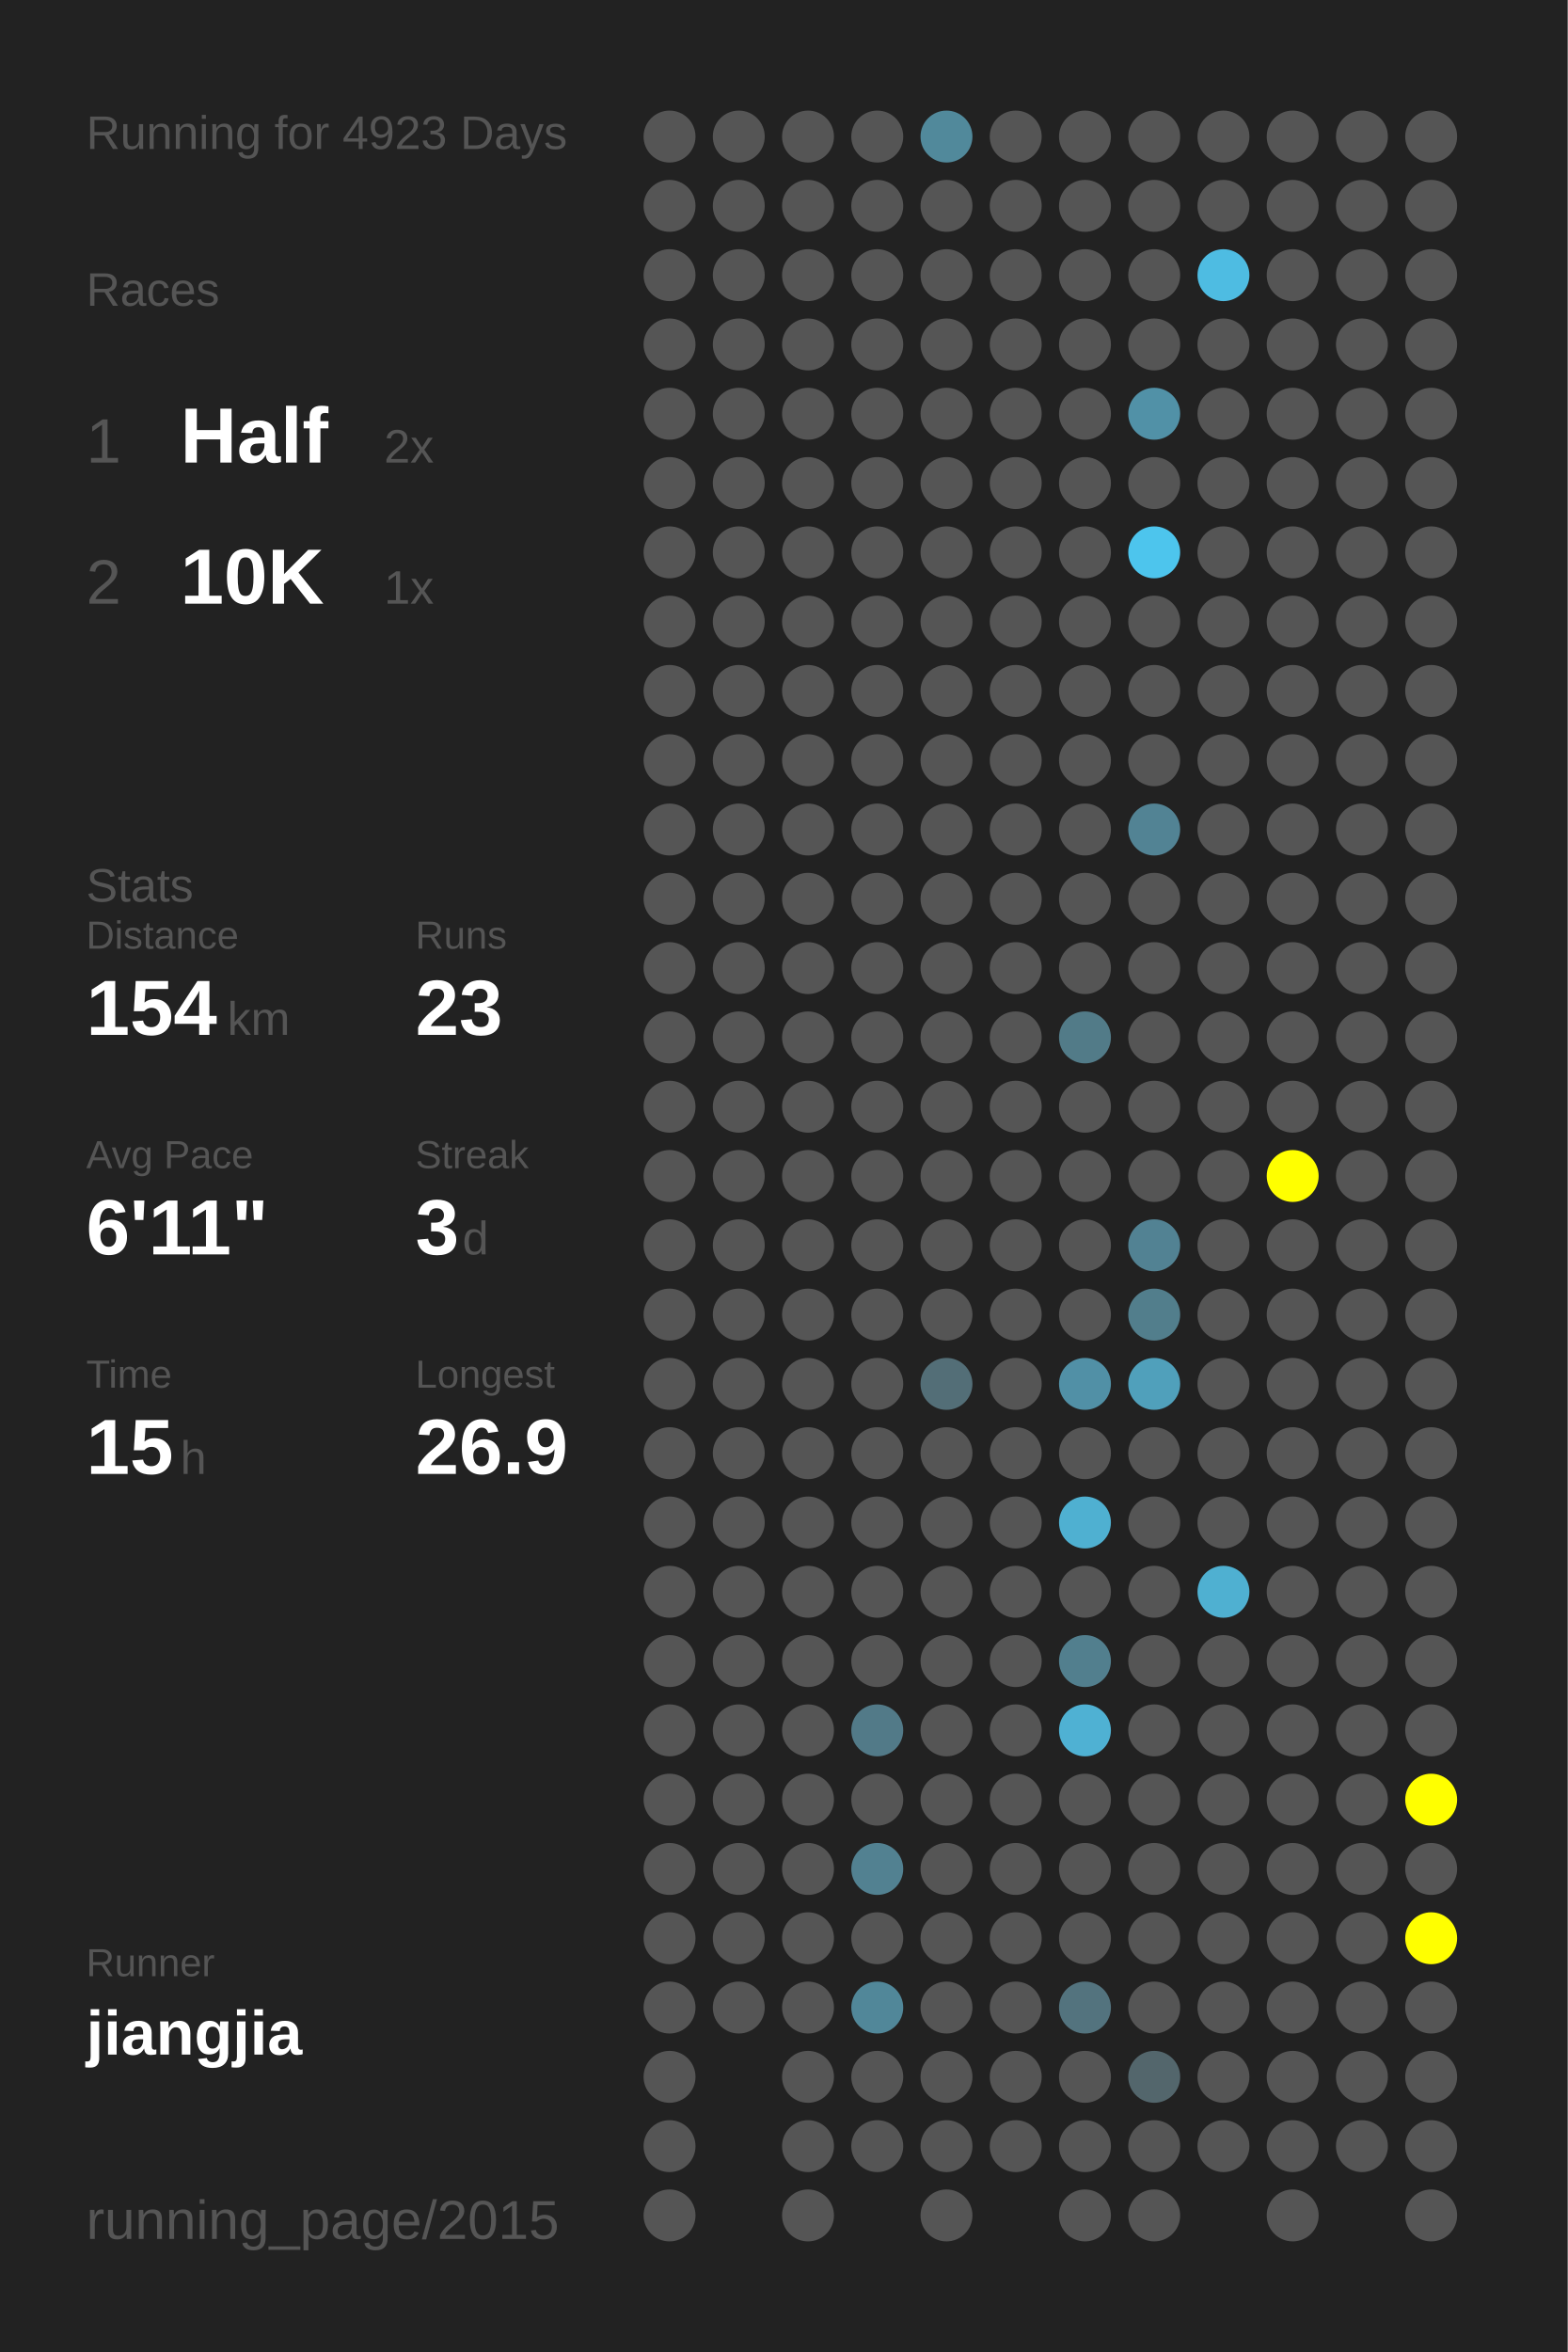
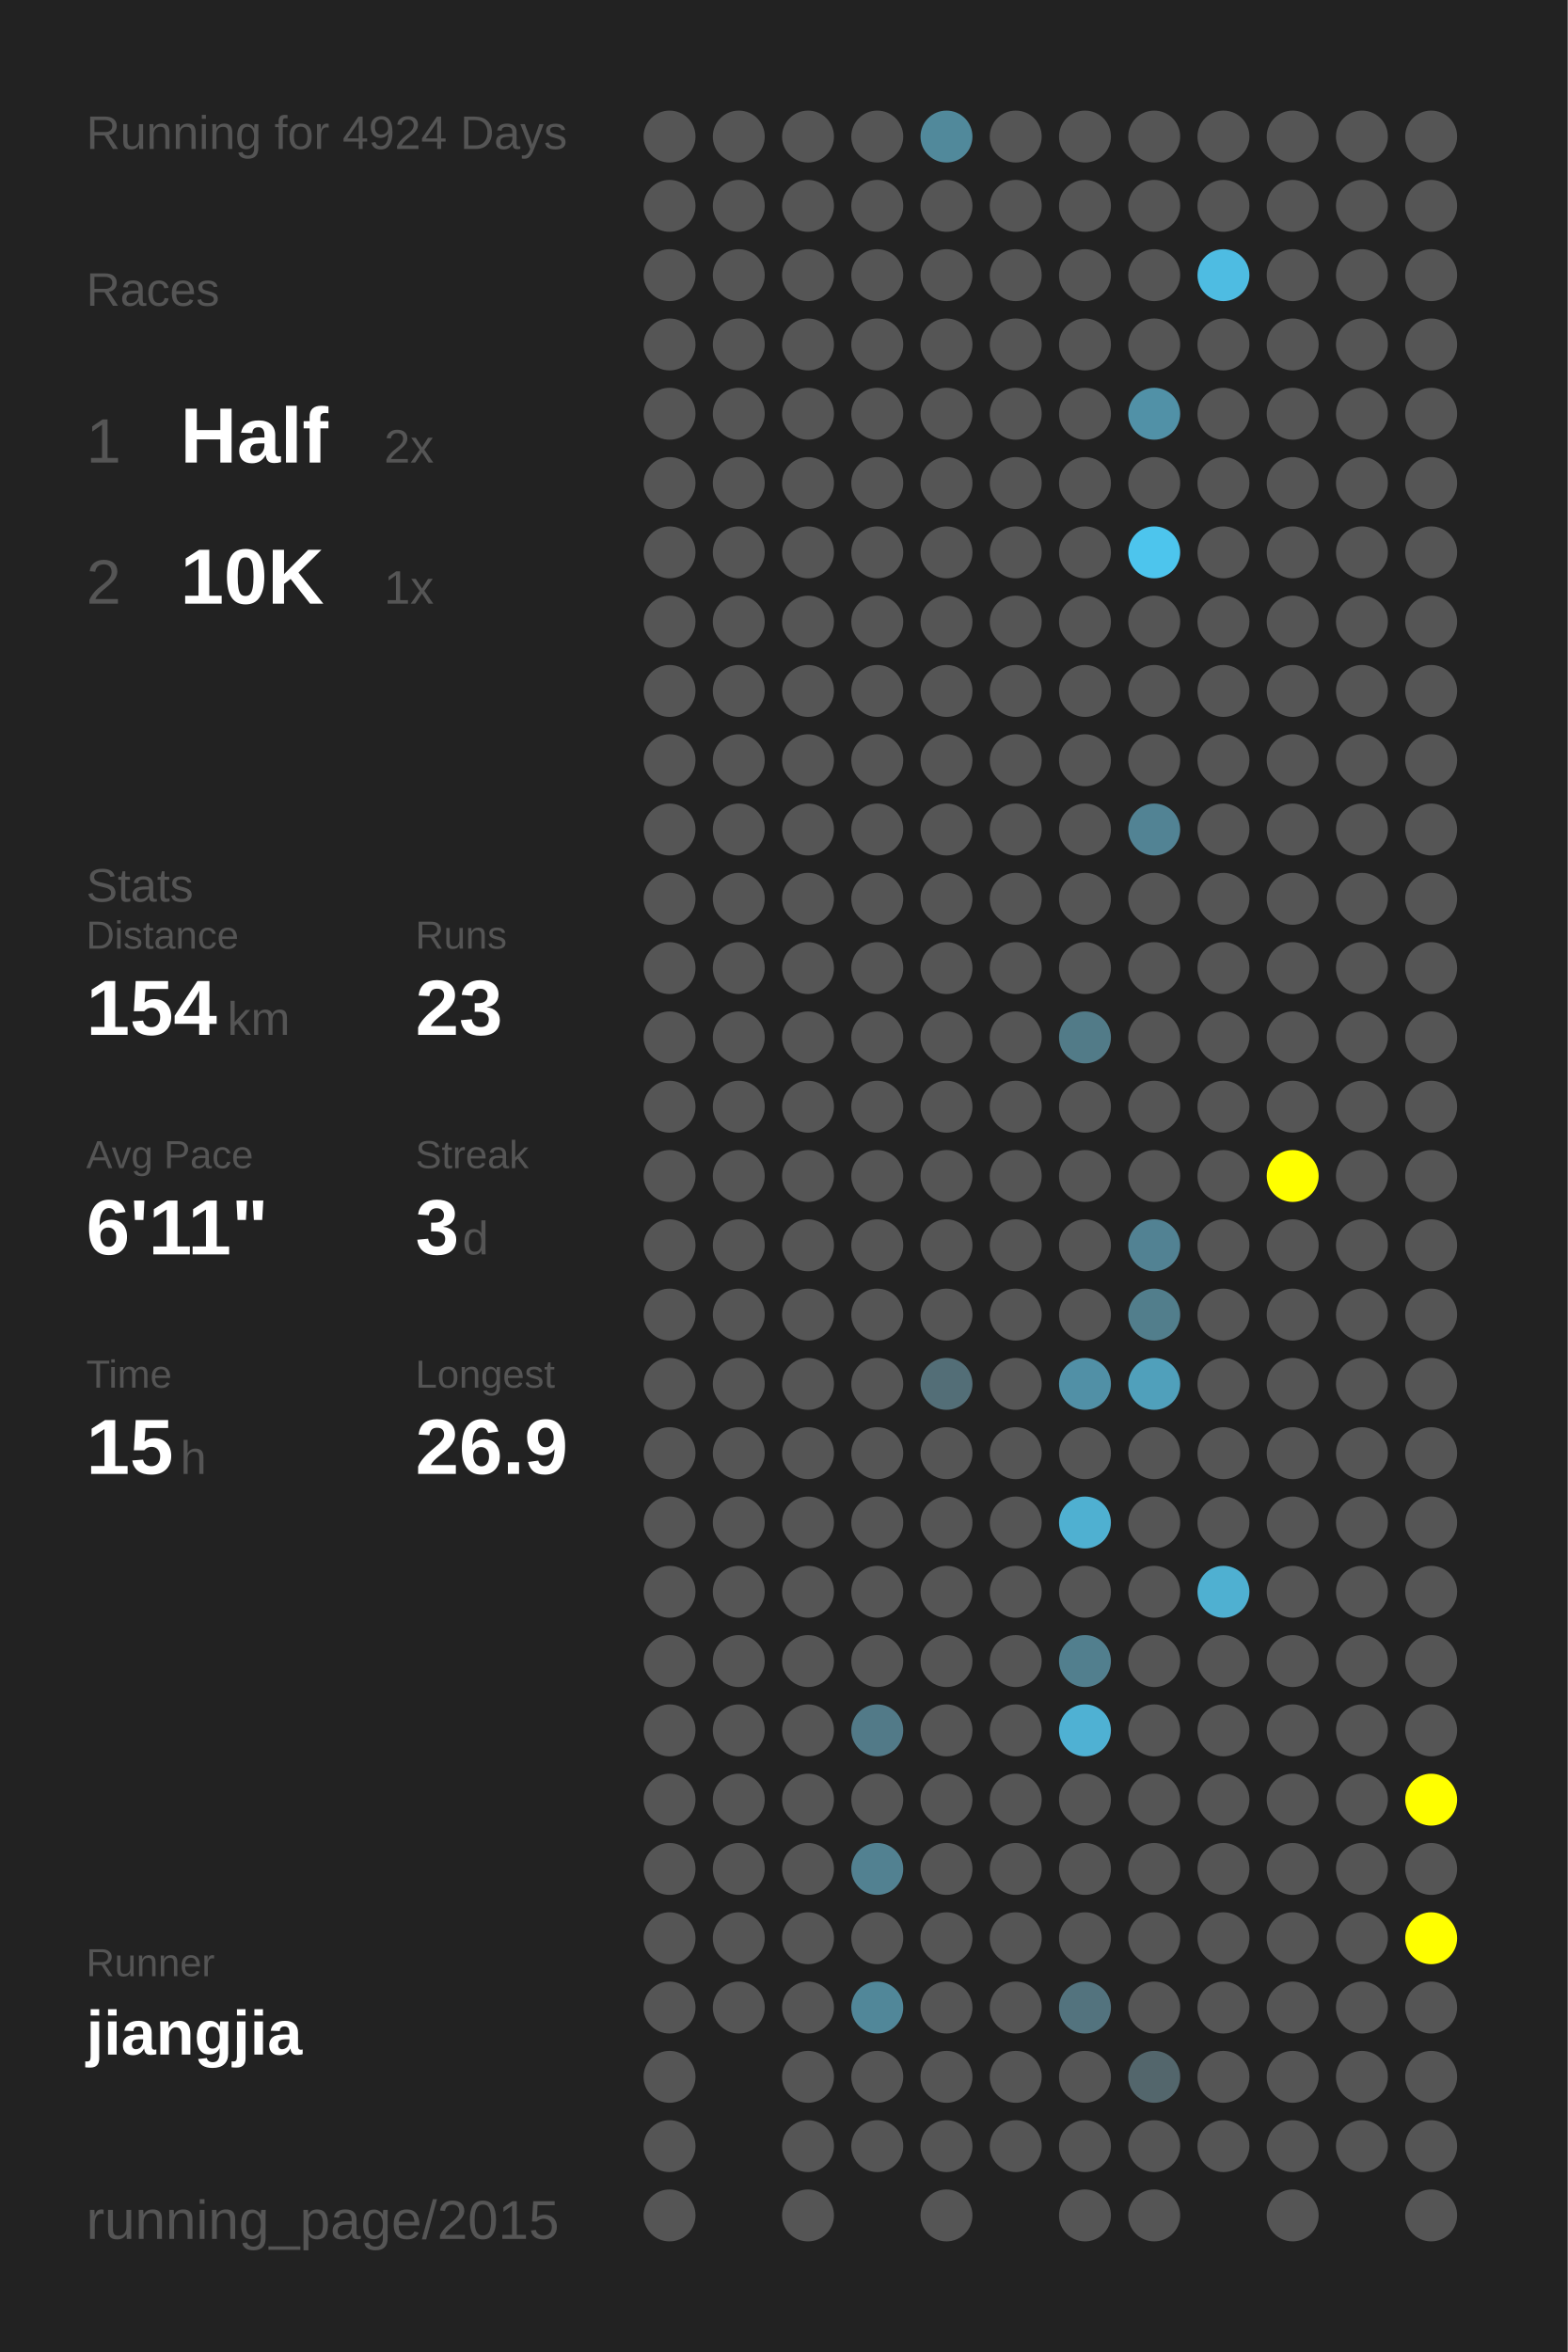
<svg xmlns="http://www.w3.org/2000/svg" baseProfile="full" height="300mm" version="1.1" viewBox="0,0,200,300" width="200mm">
  <defs />
  <rect fill="#222222" height="300" width="200" x="0" y="0" />
-   <text fill="#555555" style="font-size:6px; font-family:Arial;" x="11" y="19">Running for 4923 Days</text>
+   <text fill="#555555" style="font-size:6px; font-family:Arial;" x="11" y="19">Running for 4924 Days</text>
  <text fill="#555555" style="font-size:6px; font-family:Arial;" x="11" y="39">Races</text>
  <text fill="#555555" style="font-size:8px; font-family:Arial;" x="11" y="59">1</text>
  <text fill="#FFFFFF" style="font-size:10px; font-family:Arial; font-weight:bold;" x="23" y="59">Half</text>
  <text fill="#555555" style="font-size:6px; font-family:Arial;" x="49" y="59">2x</text>
  <text fill="#555555" style="font-size:8px; font-family:Arial;" x="11" y="77">2</text>
  <text fill="#FFFFFF" style="font-size:10px; font-family:Arial; font-weight:bold;" x="23" y="77">10K</text>
  <text fill="#555555" style="font-size:6px; font-family:Arial;" x="49" y="77">1x</text>
  <text fill="#555555" style="font-size:6px; font-family:Arial;" x="11" y="115">Stats</text>
  <text fill="#555555" style="font-size:5px; font-family:Arial;" x="11" y="121">Distance</text>
  <text fill="#FFFFFF" style="font-size:10px; font-family:Arial; font-weight:bold;" x="11" y="132">154</text>
  <text fill="#555555" style="font-size:6px; font-family:Arial;" x="29" y="132">km</text>
  <text fill="#555555" style="font-size:5px; font-family:Arial;" x="53" y="121">Runs</text>
  <text fill="#FFFFFF" style="font-size:10px; font-family:Arial; font-weight:bold;" x="53" y="132">23</text>
  <text fill="#555555" style="font-size:5px; font-family:Arial;" x="11" y="149">Avg Pace</text>
  <text fill="#FFFFFF" style="font-size:10px; font-family:Arial; font-weight:bold;" x="11" y="160">6'11"</text>
  <text fill="#555555" style="font-size:5px; font-family:Arial;" x="53" y="149">Streak</text>
  <text fill="#FFFFFF" style="font-size:10px; font-family:Arial; font-weight:bold;" x="53" y="160">3</text>
  <text fill="#555555" style="font-size:6px; font-family:Arial;" x="59" y="160">d</text>
  <text fill="#555555" style="font-size:5px; font-family:Arial;" x="11" y="177">Time</text>
  <text fill="#FFFFFF" style="font-size:10px; font-family:Arial; font-weight:bold;" x="11" y="188">15</text>
  <text fill="#555555" style="font-size:6px; font-family:Arial;" x="23" y="188">h</text>
  <text fill="#555555" style="font-size:5px; font-family:Arial;" x="53" y="177">Longest</text>
  <text fill="#FFFFFF" style="font-size:10px; font-family:Arial; font-weight:bold;" x="53" y="188">26.9</text>
  <text fill="#555555" style="font-size:5px; font-family:Arial;" x="11" y="252.065">Runner</text>
  <text fill="#FFFFFF" style="font-size:8px; font-family:Arial; font-weight:bold;" x="11" y="262.065">jiangjia</text>
  <text fill="#555555" style="font-size:7px; font-family:Arial;" x="11" y="285.581">running_page/2015</text>
  <circle cx="85.417" cy="17.419" fill="#555555" r="3.312" />
  <circle cx="85.417" cy="26.258" fill="#555555" r="3.312" />
  <circle cx="85.417" cy="35.097" fill="#555555" r="3.312" />
  <circle cx="85.417" cy="43.935" fill="#555555" r="3.312" />
  <circle cx="85.417" cy="52.774" fill="#555555" r="3.312" />
  <circle cx="85.417" cy="61.613" fill="#555555" r="3.312" />
  <circle cx="85.417" cy="70.452" fill="#555555" r="3.312" />
  <circle cx="85.417" cy="79.29" fill="#555555" r="3.312" />
  <circle cx="85.417" cy="88.129" fill="#555555" r="3.312" />
  <circle cx="85.417" cy="96.968" fill="#555555" r="3.312" />
  <circle cx="85.417" cy="105.806" fill="#555555" r="3.312" />
  <circle cx="85.417" cy="114.645" fill="#555555" r="3.312" />
  <circle cx="85.417" cy="123.484" fill="#555555" r="3.312" />
  <circle cx="85.417" cy="132.323" fill="#555555" r="3.312" />
  <circle cx="85.417" cy="141.161" fill="#555555" r="3.312" />
  <circle cx="85.417" cy="150" fill="#555555" r="3.312" />
  <circle cx="85.417" cy="158.839" fill="#555555" r="3.312" />
  <circle cx="85.417" cy="167.677" fill="#555555" r="3.312" />
  <circle cx="85.417" cy="176.516" fill="#555555" r="3.312" />
  <circle cx="85.417" cy="185.355" fill="#555555" r="3.312" />
  <circle cx="85.417" cy="194.194" fill="#555555" r="3.312" />
  <circle cx="85.417" cy="203.032" fill="#555555" r="3.312" />
  <circle cx="85.417" cy="211.871" fill="#555555" r="3.312" />
  <circle cx="85.417" cy="220.71" fill="#555555" r="3.312" />
  <circle cx="85.417" cy="229.548" fill="#555555" r="3.312" />
  <circle cx="85.417" cy="238.387" fill="#555555" r="3.312" />
  <circle cx="85.417" cy="247.226" fill="#555555" r="3.312" />
  <circle cx="85.417" cy="256.065" fill="#555555" r="3.312" />
  <circle cx="85.417" cy="264.903" fill="#555555" r="3.312" />
  <circle cx="85.417" cy="273.742" fill="#555555" r="3.312" />
  <circle cx="85.417" cy="282.581" fill="#555555" r="3.312" />
  <circle cx="94.25" cy="17.419" fill="#555555" r="3.312" />
  <circle cx="94.25" cy="26.258" fill="#555555" r="3.312" />
  <circle cx="94.25" cy="35.097" fill="#555555" r="3.312" />
  <circle cx="94.25" cy="43.935" fill="#555555" r="3.312" />
  <circle cx="94.25" cy="52.774" fill="#555555" r="3.312" />
  <circle cx="94.25" cy="61.613" fill="#555555" r="3.312" />
  <circle cx="94.25" cy="70.452" fill="#555555" r="3.312" />
  <circle cx="94.25" cy="79.29" fill="#555555" r="3.312" />
  <circle cx="94.25" cy="88.129" fill="#555555" r="3.312" />
  <circle cx="94.25" cy="96.968" fill="#555555" r="3.312" />
  <circle cx="94.25" cy="105.806" fill="#555555" r="3.312" />
  <circle cx="94.25" cy="114.645" fill="#555555" r="3.312" />
  <circle cx="94.25" cy="123.484" fill="#555555" r="3.312" />
  <circle cx="94.25" cy="132.323" fill="#555555" r="3.312" />
  <circle cx="94.25" cy="141.161" fill="#555555" r="3.312" />
  <circle cx="94.25" cy="150" fill="#555555" r="3.312" />
  <circle cx="94.25" cy="158.839" fill="#555555" r="3.312" />
  <circle cx="94.25" cy="167.677" fill="#555555" r="3.312" />
  <circle cx="94.25" cy="176.516" fill="#555555" r="3.312" />
  <circle cx="94.25" cy="185.355" fill="#555555" r="3.312" />
  <circle cx="94.25" cy="194.194" fill="#555555" r="3.312" />
  <circle cx="94.25" cy="203.032" fill="#555555" r="3.312" />
  <circle cx="94.25" cy="211.871" fill="#555555" r="3.312" />
  <circle cx="94.25" cy="220.71" fill="#555555" r="3.312" />
  <circle cx="94.25" cy="229.548" fill="#555555" r="3.312" />
  <circle cx="94.25" cy="238.387" fill="#555555" r="3.312" />
  <circle cx="94.25" cy="247.226" fill="#555555" r="3.312" />
  <circle cx="94.25" cy="256.065" fill="#555555" r="3.312" />
  <circle cx="103.083" cy="17.419" fill="#555555" r="3.312" />
  <circle cx="103.083" cy="26.258" fill="#555555" r="3.312" />
  <circle cx="103.083" cy="35.097" fill="#555555" r="3.312" />
  <circle cx="103.083" cy="43.935" fill="#555555" r="3.312" />
  <circle cx="103.083" cy="52.774" fill="#555555" r="3.312" />
  <circle cx="103.083" cy="61.613" fill="#555555" r="3.312" />
  <circle cx="103.083" cy="70.452" fill="#555555" r="3.312" />
  <circle cx="103.083" cy="79.29" fill="#555555" r="3.312" />
  <circle cx="103.083" cy="88.129" fill="#555555" r="3.312" />
  <circle cx="103.083" cy="96.968" fill="#555555" r="3.312" />
  <circle cx="103.083" cy="105.806" fill="#555555" r="3.312" />
  <circle cx="103.083" cy="114.645" fill="#555555" r="3.312" />
  <circle cx="103.083" cy="123.484" fill="#555555" r="3.312" />
  <circle cx="103.083" cy="132.323" fill="#555555" r="3.312" />
  <circle cx="103.083" cy="141.161" fill="#555555" r="3.312" />
  <circle cx="103.083" cy="150" fill="#555555" r="3.312" />
  <circle cx="103.083" cy="158.839" fill="#555555" r="3.312" />
  <circle cx="103.083" cy="167.677" fill="#555555" r="3.312" />
  <circle cx="103.083" cy="176.516" fill="#555555" r="3.312" />
  <circle cx="103.083" cy="185.355" fill="#555555" r="3.312" />
  <circle cx="103.083" cy="194.194" fill="#555555" r="3.312" />
  <circle cx="103.083" cy="203.032" fill="#555555" r="3.312" />
  <circle cx="103.083" cy="211.871" fill="#555555" r="3.312" />
  <circle cx="103.083" cy="220.71" fill="#555555" r="3.312" />
  <circle cx="103.083" cy="229.548" fill="#555555" r="3.312" />
  <circle cx="103.083" cy="238.387" fill="#555555" r="3.312" />
  <circle cx="103.083" cy="247.226" fill="#555555" r="3.312" />
  <circle cx="103.083" cy="256.065" fill="#555555" r="3.312" />
  <circle cx="103.083" cy="264.903" fill="#555555" r="3.312" />
  <circle cx="103.083" cy="273.742" fill="#555555" r="3.312" />
  <circle cx="103.083" cy="282.581" fill="#555555" r="3.312" />
  <circle cx="111.917" cy="17.419" fill="#555555" r="3.312" />
  <circle cx="111.917" cy="26.258" fill="#555555" r="3.312" />
  <circle cx="111.917" cy="35.097" fill="#555555" r="3.312" />
  <circle cx="111.917" cy="43.935" fill="#555555" r="3.312" />
  <circle cx="111.917" cy="52.774" fill="#555555" r="3.312" />
  <circle cx="111.917" cy="61.613" fill="#555555" r="3.312" />
  <circle cx="111.917" cy="70.452" fill="#555555" r="3.312" />
  <circle cx="111.917" cy="79.29" fill="#555555" r="3.312" />
  <circle cx="111.917" cy="88.129" fill="#555555" r="3.312" />
  <circle cx="111.917" cy="96.968" fill="#555555" r="3.312" />
  <circle cx="111.917" cy="105.806" fill="#555555" r="3.312" />
  <circle cx="111.917" cy="114.645" fill="#555555" r="3.312" />
  <circle cx="111.917" cy="123.484" fill="#555555" r="3.312" />
  <circle cx="111.917" cy="132.323" fill="#555555" r="3.312" />
  <circle cx="111.917" cy="141.161" fill="#555555" r="3.312" />
  <circle cx="111.917" cy="150" fill="#555555" r="3.312" />
  <circle cx="111.917" cy="158.839" fill="#555555" r="3.312" />
  <circle cx="111.917" cy="167.677" fill="#555555" r="3.312" />
  <circle cx="111.917" cy="176.516" fill="#555555" r="3.312" />
  <circle cx="111.917" cy="185.355" fill="#555555" r="3.312" />
  <circle cx="111.917" cy="194.194" fill="#555555" r="3.312" />
  <circle cx="111.917" cy="203.032" fill="#555555" r="3.312" />
  <circle cx="111.917" cy="211.871" fill="#555555" r="3.312" />
  <circle cx="111.917" cy="220.71" fill="#527a88" r="3.312" />
  <circle cx="111.917" cy="229.548" fill="#555555" r="3.312" />
  <circle cx="111.917" cy="238.387" fill="#528191" r="3.312" />
  <circle cx="111.917" cy="247.226" fill="#555555" r="3.312" />
  <circle cx="111.917" cy="256.065" fill="#518799" r="3.312" />
  <circle cx="111.917" cy="264.903" fill="#555555" r="3.312" />
  <circle cx="111.917" cy="273.742" fill="#555555" r="3.312" />
  <circle cx="120.75" cy="17.419" fill="#51899b" r="3.312" />
  <circle cx="120.75" cy="26.258" fill="#555555" r="3.312" />
  <circle cx="120.75" cy="35.097" fill="#555555" r="3.312" />
  <circle cx="120.75" cy="43.935" fill="#555555" r="3.312" />
  <circle cx="120.75" cy="52.774" fill="#555555" r="3.312" />
  <circle cx="120.75" cy="61.613" fill="#555555" r="3.312" />
  <circle cx="120.75" cy="70.452" fill="#555555" r="3.312" />
  <circle cx="120.75" cy="79.29" fill="#555555" r="3.312" />
  <circle cx="120.75" cy="88.129" fill="#555555" r="3.312" />
  <circle cx="120.75" cy="96.968" fill="#555555" r="3.312" />
  <circle cx="120.75" cy="105.806" fill="#555555" r="3.312" />
  <circle cx="120.75" cy="114.645" fill="#555555" r="3.312" />
  <circle cx="120.75" cy="123.484" fill="#555555" r="3.312" />
  <circle cx="120.75" cy="132.323" fill="#555555" r="3.312" />
  <circle cx="120.75" cy="141.161" fill="#555555" r="3.312" />
  <circle cx="120.75" cy="150" fill="#555555" r="3.312" />
  <circle cx="120.75" cy="158.839" fill="#555555" r="3.312" />
  <circle cx="120.75" cy="167.677" fill="#555555" r="3.312" />
  <circle cx="120.75" cy="176.516" fill="#536e77" r="3.312" />
  <circle cx="120.75" cy="185.355" fill="#555555" r="3.312" />
  <circle cx="120.75" cy="194.194" fill="#555555" r="3.312" />
  <circle cx="120.75" cy="203.032" fill="#555555" r="3.312" />
  <circle cx="120.75" cy="211.871" fill="#555555" r="3.312" />
  <circle cx="120.75" cy="220.71" fill="#555555" r="3.312" />
  <circle cx="120.75" cy="229.548" fill="#555555" r="3.312" />
  <circle cx="120.75" cy="238.387" fill="#555555" r="3.312" />
  <circle cx="120.75" cy="247.226" fill="#555555" r="3.312" />
  <circle cx="120.75" cy="256.065" fill="#555555" r="3.312" />
  <circle cx="120.75" cy="264.903" fill="#555555" r="3.312" />
  <circle cx="120.75" cy="273.742" fill="#555555" r="3.312" />
  <circle cx="120.75" cy="282.581" fill="#555555" r="3.312" />
  <circle cx="129.583" cy="17.419" fill="#555555" r="3.312" />
  <circle cx="129.583" cy="26.258" fill="#555555" r="3.312" />
  <circle cx="129.583" cy="35.097" fill="#555555" r="3.312" />
  <circle cx="129.583" cy="43.935" fill="#555555" r="3.312" />
  <circle cx="129.583" cy="52.774" fill="#555555" r="3.312" />
  <circle cx="129.583" cy="61.613" fill="#555555" r="3.312" />
  <circle cx="129.583" cy="70.452" fill="#555555" r="3.312" />
  <circle cx="129.583" cy="79.29" fill="#555555" r="3.312" />
  <circle cx="129.583" cy="88.129" fill="#555555" r="3.312" />
  <circle cx="129.583" cy="96.968" fill="#555555" r="3.312" />
  <circle cx="129.583" cy="105.806" fill="#555555" r="3.312" />
  <circle cx="129.583" cy="114.645" fill="#555555" r="3.312" />
  <circle cx="129.583" cy="123.484" fill="#555555" r="3.312" />
  <circle cx="129.583" cy="132.323" fill="#555555" r="3.312" />
  <circle cx="129.583" cy="141.161" fill="#555555" r="3.312" />
  <circle cx="129.583" cy="150" fill="#555555" r="3.312" />
  <circle cx="129.583" cy="158.839" fill="#555555" r="3.312" />
  <circle cx="129.583" cy="167.677" fill="#555555" r="3.312" />
  <circle cx="129.583" cy="176.516" fill="#555555" r="3.312" />
  <circle cx="129.583" cy="185.355" fill="#555555" r="3.312" />
  <circle cx="129.583" cy="194.194" fill="#555555" r="3.312" />
  <circle cx="129.583" cy="203.032" fill="#555555" r="3.312" />
  <circle cx="129.583" cy="211.871" fill="#555555" r="3.312" />
  <circle cx="129.583" cy="220.71" fill="#555555" r="3.312" />
  <circle cx="129.583" cy="229.548" fill="#555555" r="3.312" />
  <circle cx="129.583" cy="238.387" fill="#555555" r="3.312" />
  <circle cx="129.583" cy="247.226" fill="#555555" r="3.312" />
  <circle cx="129.583" cy="256.065" fill="#555555" r="3.312" />
  <circle cx="129.583" cy="264.903" fill="#555555" r="3.312" />
  <circle cx="129.583" cy="273.742" fill="#555555" r="3.312" />
  <circle cx="138.417" cy="17.419" fill="#555555" r="3.312" />
  <circle cx="138.417" cy="26.258" fill="#555555" r="3.312" />
  <circle cx="138.417" cy="35.097" fill="#555555" r="3.312" />
  <circle cx="138.417" cy="43.935" fill="#555555" r="3.312" />
  <circle cx="138.417" cy="52.774" fill="#555555" r="3.312" />
  <circle cx="138.417" cy="61.613" fill="#555555" r="3.312" />
  <circle cx="138.417" cy="70.452" fill="#555555" r="3.312" />
  <circle cx="138.417" cy="79.29" fill="#555555" r="3.312" />
  <circle cx="138.417" cy="88.129" fill="#555555" r="3.312" />
  <circle cx="138.417" cy="96.968" fill="#555555" r="3.312" />
  <circle cx="138.417" cy="105.806" fill="#555555" r="3.312" />
  <circle cx="138.417" cy="114.645" fill="#555555" r="3.312" />
  <circle cx="138.417" cy="123.484" fill="#555555" r="3.312" />
  <circle cx="138.417" cy="132.323" fill="#527b88" r="3.312" />
  <circle cx="138.417" cy="141.161" fill="#555555" r="3.312" />
  <circle cx="138.417" cy="150" fill="#555555" r="3.312" />
  <circle cx="138.417" cy="158.839" fill="#555555" r="3.312" />
  <circle cx="138.417" cy="167.677" fill="#555555" r="3.312" />
  <circle cx="138.417" cy="176.516" fill="#5190a6" r="3.312" />
  <circle cx="138.417" cy="185.355" fill="#555555" r="3.312" />
  <circle cx="138.417" cy="194.194" fill="#4fb0d1" r="3.312" />
  <circle cx="138.417" cy="203.032" fill="#555555" r="3.312" />
  <circle cx="138.417" cy="211.871" fill="#527f8e" r="3.312" />
  <circle cx="138.417" cy="220.71" fill="#4fb1d3" r="3.312" />
  <circle cx="138.417" cy="229.548" fill="#555555" r="3.312" />
  <circle cx="138.417" cy="238.387" fill="#555555" r="3.312" />
  <circle cx="138.417" cy="247.226" fill="#555555" r="3.312" />
  <circle cx="138.417" cy="256.065" fill="#53737e" r="3.312" />
  <circle cx="138.417" cy="264.903" fill="#555555" r="3.312" />
  <circle cx="138.417" cy="273.742" fill="#555555" r="3.312" />
  <circle cx="138.417" cy="282.581" fill="#555555" r="3.312" />
  <circle cx="147.25" cy="17.419" fill="#555555" r="3.312" />
  <circle cx="147.25" cy="26.258" fill="#555555" r="3.312" />
  <circle cx="147.25" cy="35.097" fill="#555555" r="3.312" />
  <circle cx="147.25" cy="43.935" fill="#555555" r="3.312" />
  <circle cx="147.25" cy="52.774" fill="#5191a7" r="3.312" />
  <circle cx="147.25" cy="61.613" fill="#555555" r="3.312" />
  <circle cx="147.25" cy="70.452" fill="#4dc5ed" r="3.312" />
  <circle cx="147.25" cy="79.29" fill="#555555" r="3.312" />
  <circle cx="147.25" cy="88.129" fill="#555555" r="3.312" />
  <circle cx="147.25" cy="96.968" fill="#555555" r="3.312" />
  <circle cx="147.25" cy="105.806" fill="#528394" r="3.312" />
  <circle cx="147.25" cy="114.645" fill="#555555" r="3.312" />
  <circle cx="147.25" cy="123.484" fill="#555555" r="3.312" />
  <circle cx="147.25" cy="132.323" fill="#555555" r="3.312" />
  <circle cx="147.25" cy="141.161" fill="#555555" r="3.312" />
  <circle cx="147.25" cy="150" fill="#555555" r="3.312" />
  <circle cx="147.25" cy="158.839" fill="#528293" r="3.312" />
  <circle cx="147.25" cy="167.677" fill="#527e8c" r="3.312" />
  <circle cx="147.25" cy="176.516" fill="#50a0bb" r="3.312" />
  <circle cx="147.25" cy="185.355" fill="#555555" r="3.312" />
  <circle cx="147.25" cy="194.194" fill="#555555" r="3.312" />
  <circle cx="147.25" cy="203.032" fill="#555555" r="3.312" />
  <circle cx="147.25" cy="211.871" fill="#555555" r="3.312" />
  <circle cx="147.25" cy="220.71" fill="#555555" r="3.312" />
  <circle cx="147.25" cy="229.548" fill="#555555" r="3.312" />
  <circle cx="147.25" cy="238.387" fill="#555555" r="3.312" />
  <circle cx="147.25" cy="247.226" fill="#555555" r="3.312" />
  <circle cx="147.25" cy="256.065" fill="#555555" r="3.312" />
  <circle cx="147.25" cy="264.903" fill="#53666c" r="3.312" />
  <circle cx="147.25" cy="273.742" fill="#555555" r="3.312" />
  <circle cx="147.25" cy="282.581" fill="#555555" r="3.312" />
  <circle cx="156.083" cy="17.419" fill="#555555" r="3.312" />
  <circle cx="156.083" cy="26.258" fill="#555555" r="3.312" />
  <circle cx="156.083" cy="35.097" fill="#4ebce2" r="3.312" />
  <circle cx="156.083" cy="43.935" fill="#555555" r="3.312" />
  <circle cx="156.083" cy="52.774" fill="#555555" r="3.312" />
  <circle cx="156.083" cy="61.613" fill="#555555" r="3.312" />
  <circle cx="156.083" cy="70.452" fill="#555555" r="3.312" />
  <circle cx="156.083" cy="79.29" fill="#555555" r="3.312" />
  <circle cx="156.083" cy="88.129" fill="#555555" r="3.312" />
  <circle cx="156.083" cy="96.968" fill="#555555" r="3.312" />
  <circle cx="156.083" cy="105.806" fill="#555555" r="3.312" />
  <circle cx="156.083" cy="114.645" fill="#555555" r="3.312" />
  <circle cx="156.083" cy="123.484" fill="#555555" r="3.312" />
  <circle cx="156.083" cy="132.323" fill="#555555" r="3.312" />
  <circle cx="156.083" cy="141.161" fill="#555555" r="3.312" />
  <circle cx="156.083" cy="150" fill="#555555" r="3.312" />
  <circle cx="156.083" cy="158.839" fill="#555555" r="3.312" />
  <circle cx="156.083" cy="167.677" fill="#555555" r="3.312" />
  <circle cx="156.083" cy="176.516" fill="#555555" r="3.312" />
  <circle cx="156.083" cy="185.355" fill="#555555" r="3.312" />
  <circle cx="156.083" cy="194.194" fill="#555555" r="3.312" />
  <circle cx="156.083" cy="203.032" fill="#4fb0d1" r="3.312" />
  <circle cx="156.083" cy="211.871" fill="#555555" r="3.312" />
  <circle cx="156.083" cy="220.71" fill="#555555" r="3.312" />
  <circle cx="156.083" cy="229.548" fill="#555555" r="3.312" />
  <circle cx="156.083" cy="238.387" fill="#555555" r="3.312" />
  <circle cx="156.083" cy="247.226" fill="#555555" r="3.312" />
  <circle cx="156.083" cy="256.065" fill="#555555" r="3.312" />
  <circle cx="156.083" cy="264.903" fill="#555555" r="3.312" />
  <circle cx="156.083" cy="273.742" fill="#555555" r="3.312" />
  <circle cx="164.917" cy="17.419" fill="#555555" r="3.312" />
  <circle cx="164.917" cy="26.258" fill="#555555" r="3.312" />
  <circle cx="164.917" cy="35.097" fill="#555555" r="3.312" />
  <circle cx="164.917" cy="43.935" fill="#555555" r="3.312" />
  <circle cx="164.917" cy="52.774" fill="#555555" r="3.312" />
  <circle cx="164.917" cy="61.613" fill="#555555" r="3.312" />
  <circle cx="164.917" cy="70.452" fill="#555555" r="3.312" />
  <circle cx="164.917" cy="79.29" fill="#555555" r="3.312" />
  <circle cx="164.917" cy="88.129" fill="#555555" r="3.312" />
  <circle cx="164.917" cy="96.968" fill="#555555" r="3.312" />
  <circle cx="164.917" cy="105.806" fill="#555555" r="3.312" />
  <circle cx="164.917" cy="114.645" fill="#555555" r="3.312" />
  <circle cx="164.917" cy="123.484" fill="#555555" r="3.312" />
  <circle cx="164.917" cy="132.323" fill="#555555" r="3.312" />
  <circle cx="164.917" cy="141.161" fill="#555555" r="3.312" />
  <circle cx="164.917" cy="150" fill="#FFFF00" r="3.312" />
  <circle cx="164.917" cy="158.839" fill="#555555" r="3.312" />
  <circle cx="164.917" cy="167.677" fill="#555555" r="3.312" />
  <circle cx="164.917" cy="176.516" fill="#555555" r="3.312" />
  <circle cx="164.917" cy="185.355" fill="#555555" r="3.312" />
  <circle cx="164.917" cy="194.194" fill="#555555" r="3.312" />
  <circle cx="164.917" cy="203.032" fill="#555555" r="3.312" />
  <circle cx="164.917" cy="211.871" fill="#555555" r="3.312" />
  <circle cx="164.917" cy="220.71" fill="#555555" r="3.312" />
  <circle cx="164.917" cy="229.548" fill="#555555" r="3.312" />
  <circle cx="164.917" cy="238.387" fill="#555555" r="3.312" />
  <circle cx="164.917" cy="247.226" fill="#555555" r="3.312" />
  <circle cx="164.917" cy="256.065" fill="#555555" r="3.312" />
  <circle cx="164.917" cy="264.903" fill="#555555" r="3.312" />
  <circle cx="164.917" cy="273.742" fill="#555555" r="3.312" />
  <circle cx="164.917" cy="282.581" fill="#555555" r="3.312" />
  <circle cx="173.75" cy="17.419" fill="#555555" r="3.312" />
  <circle cx="173.75" cy="26.258" fill="#555555" r="3.312" />
  <circle cx="173.75" cy="35.097" fill="#555555" r="3.312" />
  <circle cx="173.75" cy="43.935" fill="#555555" r="3.312" />
  <circle cx="173.75" cy="52.774" fill="#555555" r="3.312" />
  <circle cx="173.75" cy="61.613" fill="#555555" r="3.312" />
  <circle cx="173.75" cy="70.452" fill="#555555" r="3.312" />
  <circle cx="173.75" cy="79.29" fill="#555555" r="3.312" />
  <circle cx="173.75" cy="88.129" fill="#555555" r="3.312" />
  <circle cx="173.75" cy="96.968" fill="#555555" r="3.312" />
  <circle cx="173.75" cy="105.806" fill="#555555" r="3.312" />
  <circle cx="173.75" cy="114.645" fill="#555555" r="3.312" />
  <circle cx="173.75" cy="123.484" fill="#555555" r="3.312" />
  <circle cx="173.75" cy="132.323" fill="#555555" r="3.312" />
  <circle cx="173.75" cy="141.161" fill="#555555" r="3.312" />
  <circle cx="173.75" cy="150" fill="#555555" r="3.312" />
  <circle cx="173.75" cy="158.839" fill="#555555" r="3.312" />
  <circle cx="173.75" cy="167.677" fill="#555555" r="3.312" />
  <circle cx="173.75" cy="176.516" fill="#555555" r="3.312" />
  <circle cx="173.75" cy="185.355" fill="#555555" r="3.312" />
  <circle cx="173.75" cy="194.194" fill="#555555" r="3.312" />
  <circle cx="173.75" cy="203.032" fill="#555555" r="3.312" />
  <circle cx="173.75" cy="211.871" fill="#555555" r="3.312" />
  <circle cx="173.75" cy="220.71" fill="#555555" r="3.312" />
  <circle cx="173.75" cy="229.548" fill="#555555" r="3.312" />
  <circle cx="173.75" cy="238.387" fill="#555555" r="3.312" />
  <circle cx="173.75" cy="247.226" fill="#555555" r="3.312" />
  <circle cx="173.75" cy="256.065" fill="#555555" r="3.312" />
  <circle cx="173.75" cy="264.903" fill="#555555" r="3.312" />
  <circle cx="173.75" cy="273.742" fill="#555555" r="3.312" />
  <circle cx="182.583" cy="17.419" fill="#555555" r="3.312" />
  <circle cx="182.583" cy="26.258" fill="#555555" r="3.312" />
  <circle cx="182.583" cy="35.097" fill="#555555" r="3.312" />
  <circle cx="182.583" cy="43.935" fill="#555555" r="3.312" />
  <circle cx="182.583" cy="52.774" fill="#555555" r="3.312" />
  <circle cx="182.583" cy="61.613" fill="#555555" r="3.312" />
  <circle cx="182.583" cy="70.452" fill="#555555" r="3.312" />
  <circle cx="182.583" cy="79.29" fill="#555555" r="3.312" />
  <circle cx="182.583" cy="88.129" fill="#555555" r="3.312" />
  <circle cx="182.583" cy="96.968" fill="#555555" r="3.312" />
  <circle cx="182.583" cy="105.806" fill="#555555" r="3.312" />
  <circle cx="182.583" cy="114.645" fill="#555555" r="3.312" />
  <circle cx="182.583" cy="123.484" fill="#555555" r="3.312" />
  <circle cx="182.583" cy="132.323" fill="#555555" r="3.312" />
  <circle cx="182.583" cy="141.161" fill="#555555" r="3.312" />
  <circle cx="182.583" cy="150" fill="#555555" r="3.312" />
  <circle cx="182.583" cy="158.839" fill="#555555" r="3.312" />
  <circle cx="182.583" cy="167.677" fill="#555555" r="3.312" />
  <circle cx="182.583" cy="176.516" fill="#555555" r="3.312" />
  <circle cx="182.583" cy="185.355" fill="#555555" r="3.312" />
  <circle cx="182.583" cy="194.194" fill="#555555" r="3.312" />
  <circle cx="182.583" cy="203.032" fill="#555555" r="3.312" />
  <circle cx="182.583" cy="211.871" fill="#555555" r="3.312" />
  <circle cx="182.583" cy="220.71" fill="#555555" r="3.312" />
  <circle cx="182.583" cy="229.548" fill="#FFFF00" r="3.312" />
  <circle cx="182.583" cy="238.387" fill="#555555" r="3.312" />
  <circle cx="182.583" cy="247.226" fill="#FFFF00" r="3.312" />
  <circle cx="182.583" cy="256.065" fill="#555555" r="3.312" />
  <circle cx="182.583" cy="264.903" fill="#555555" r="3.312" />
  <circle cx="182.583" cy="273.742" fill="#555555" r="3.312" />
  <circle cx="182.583" cy="282.581" fill="#555555" r="3.312" />
</svg>
